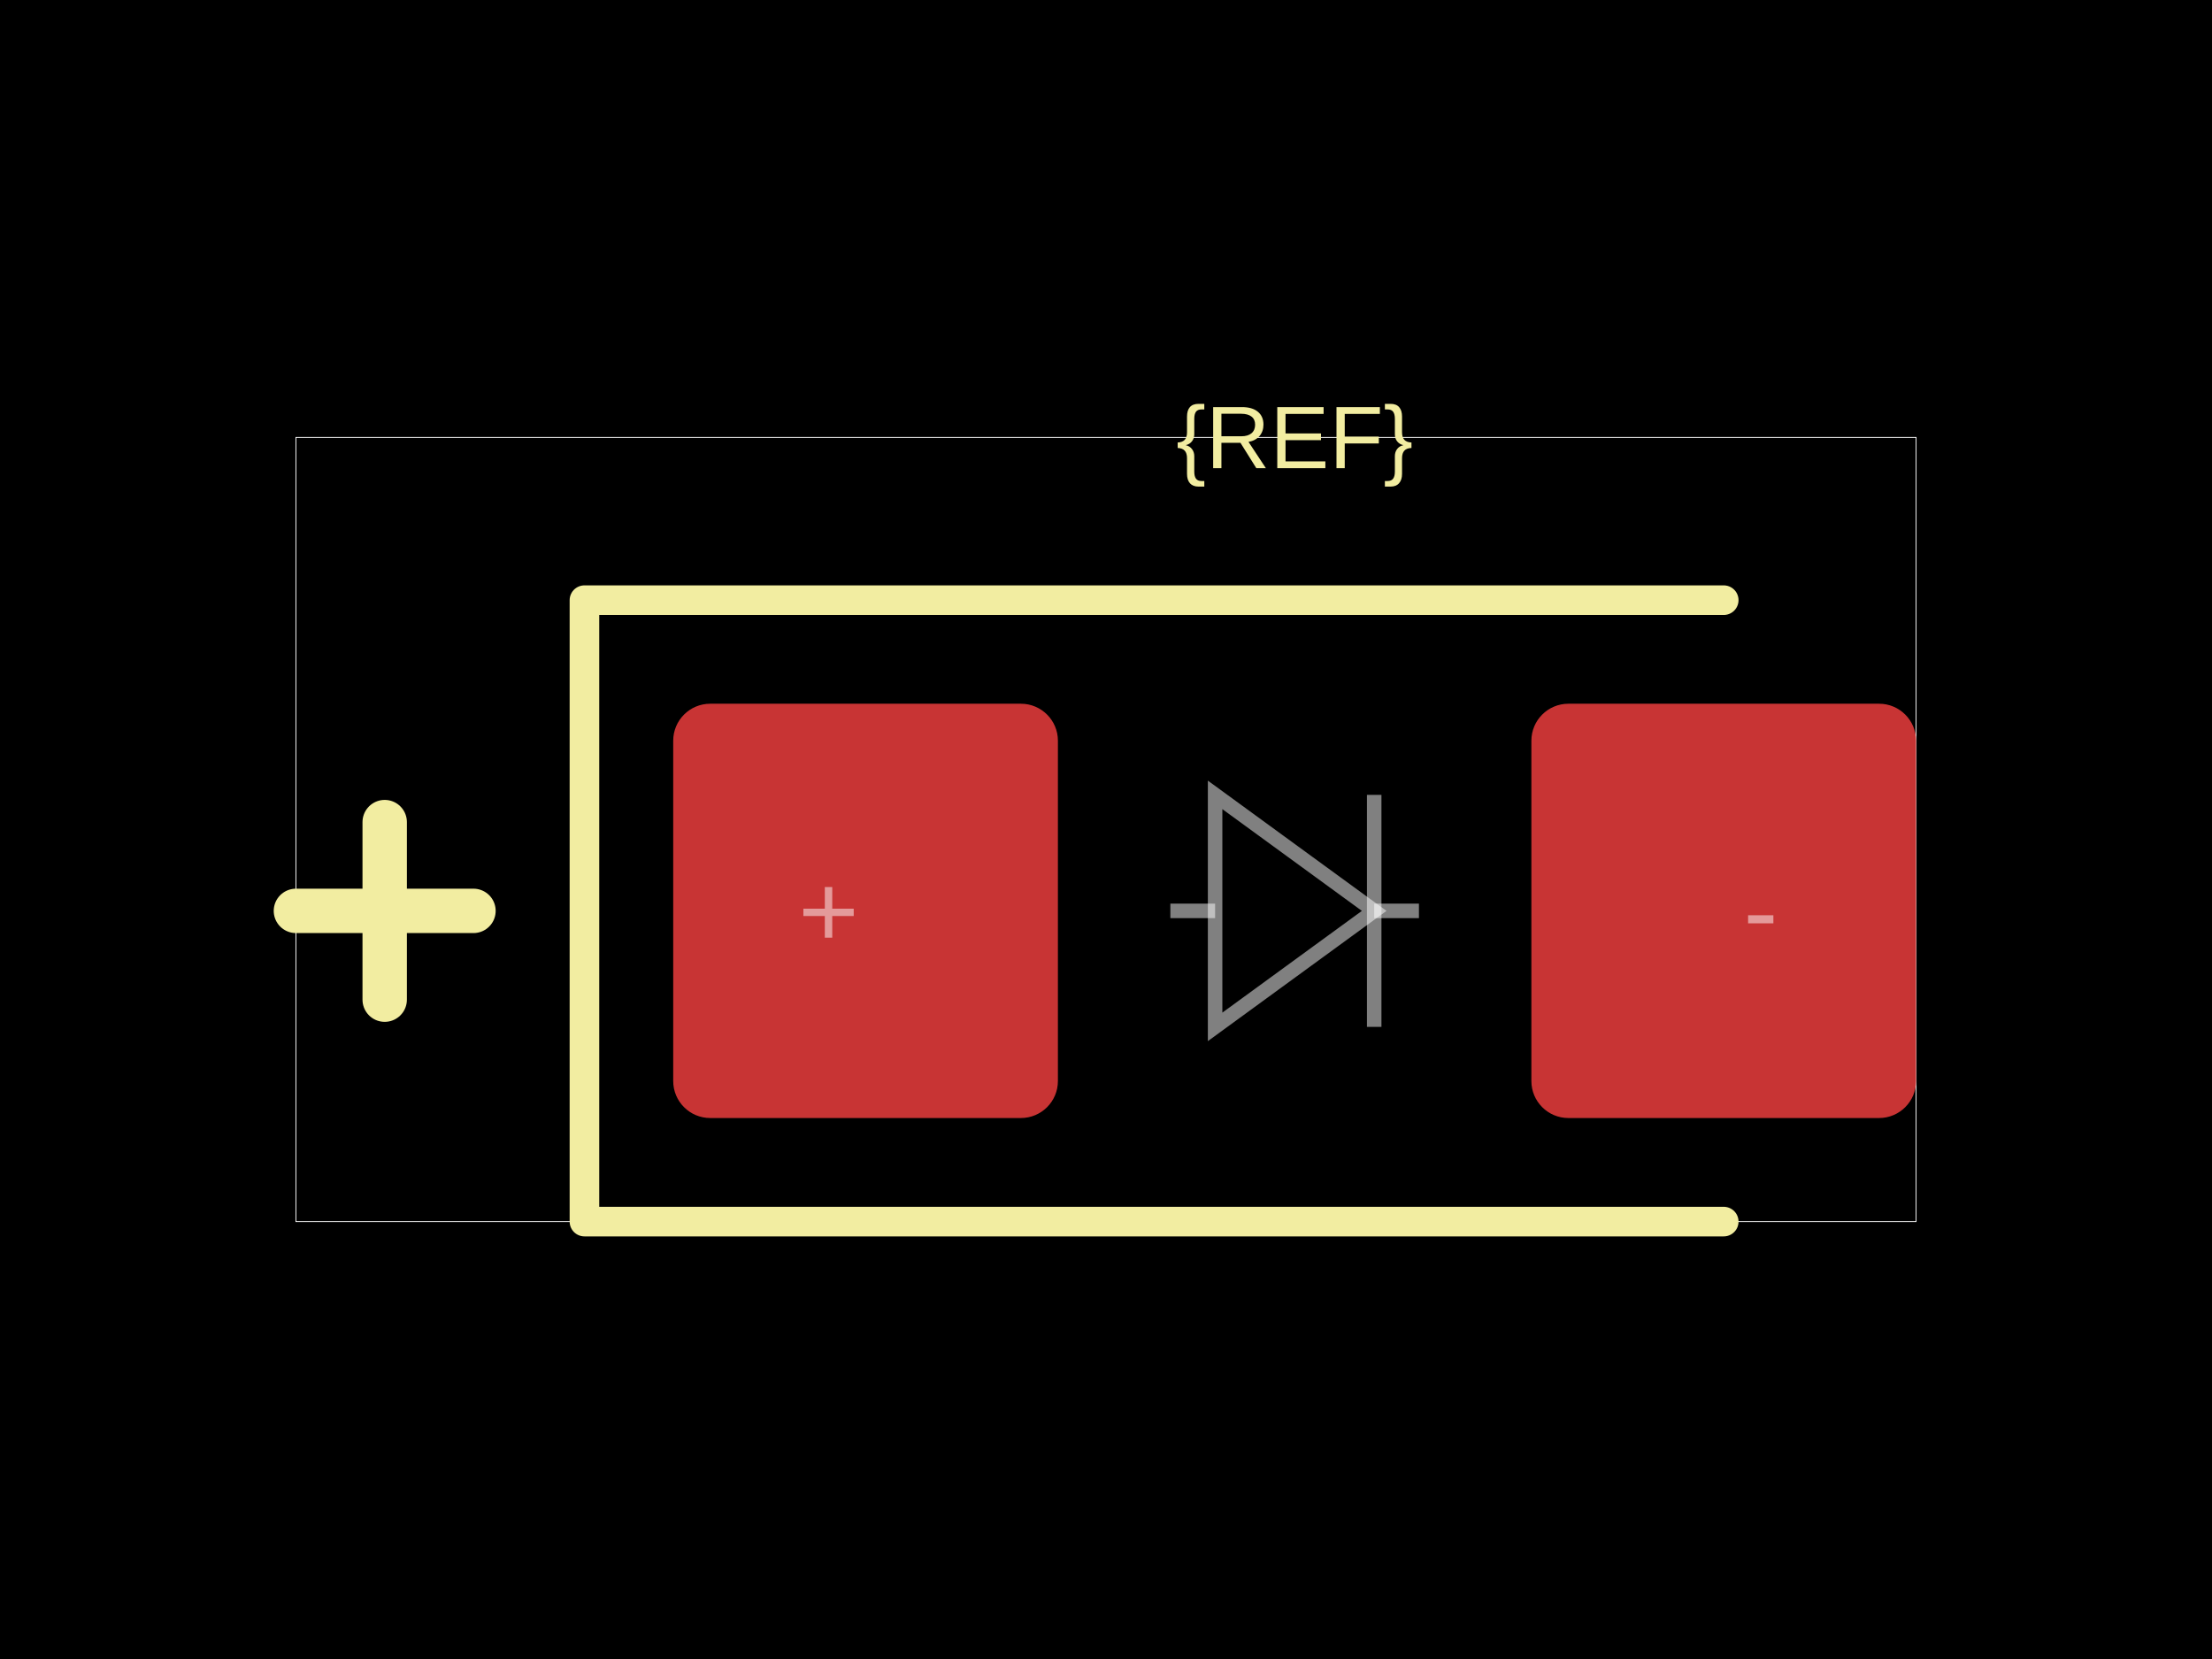
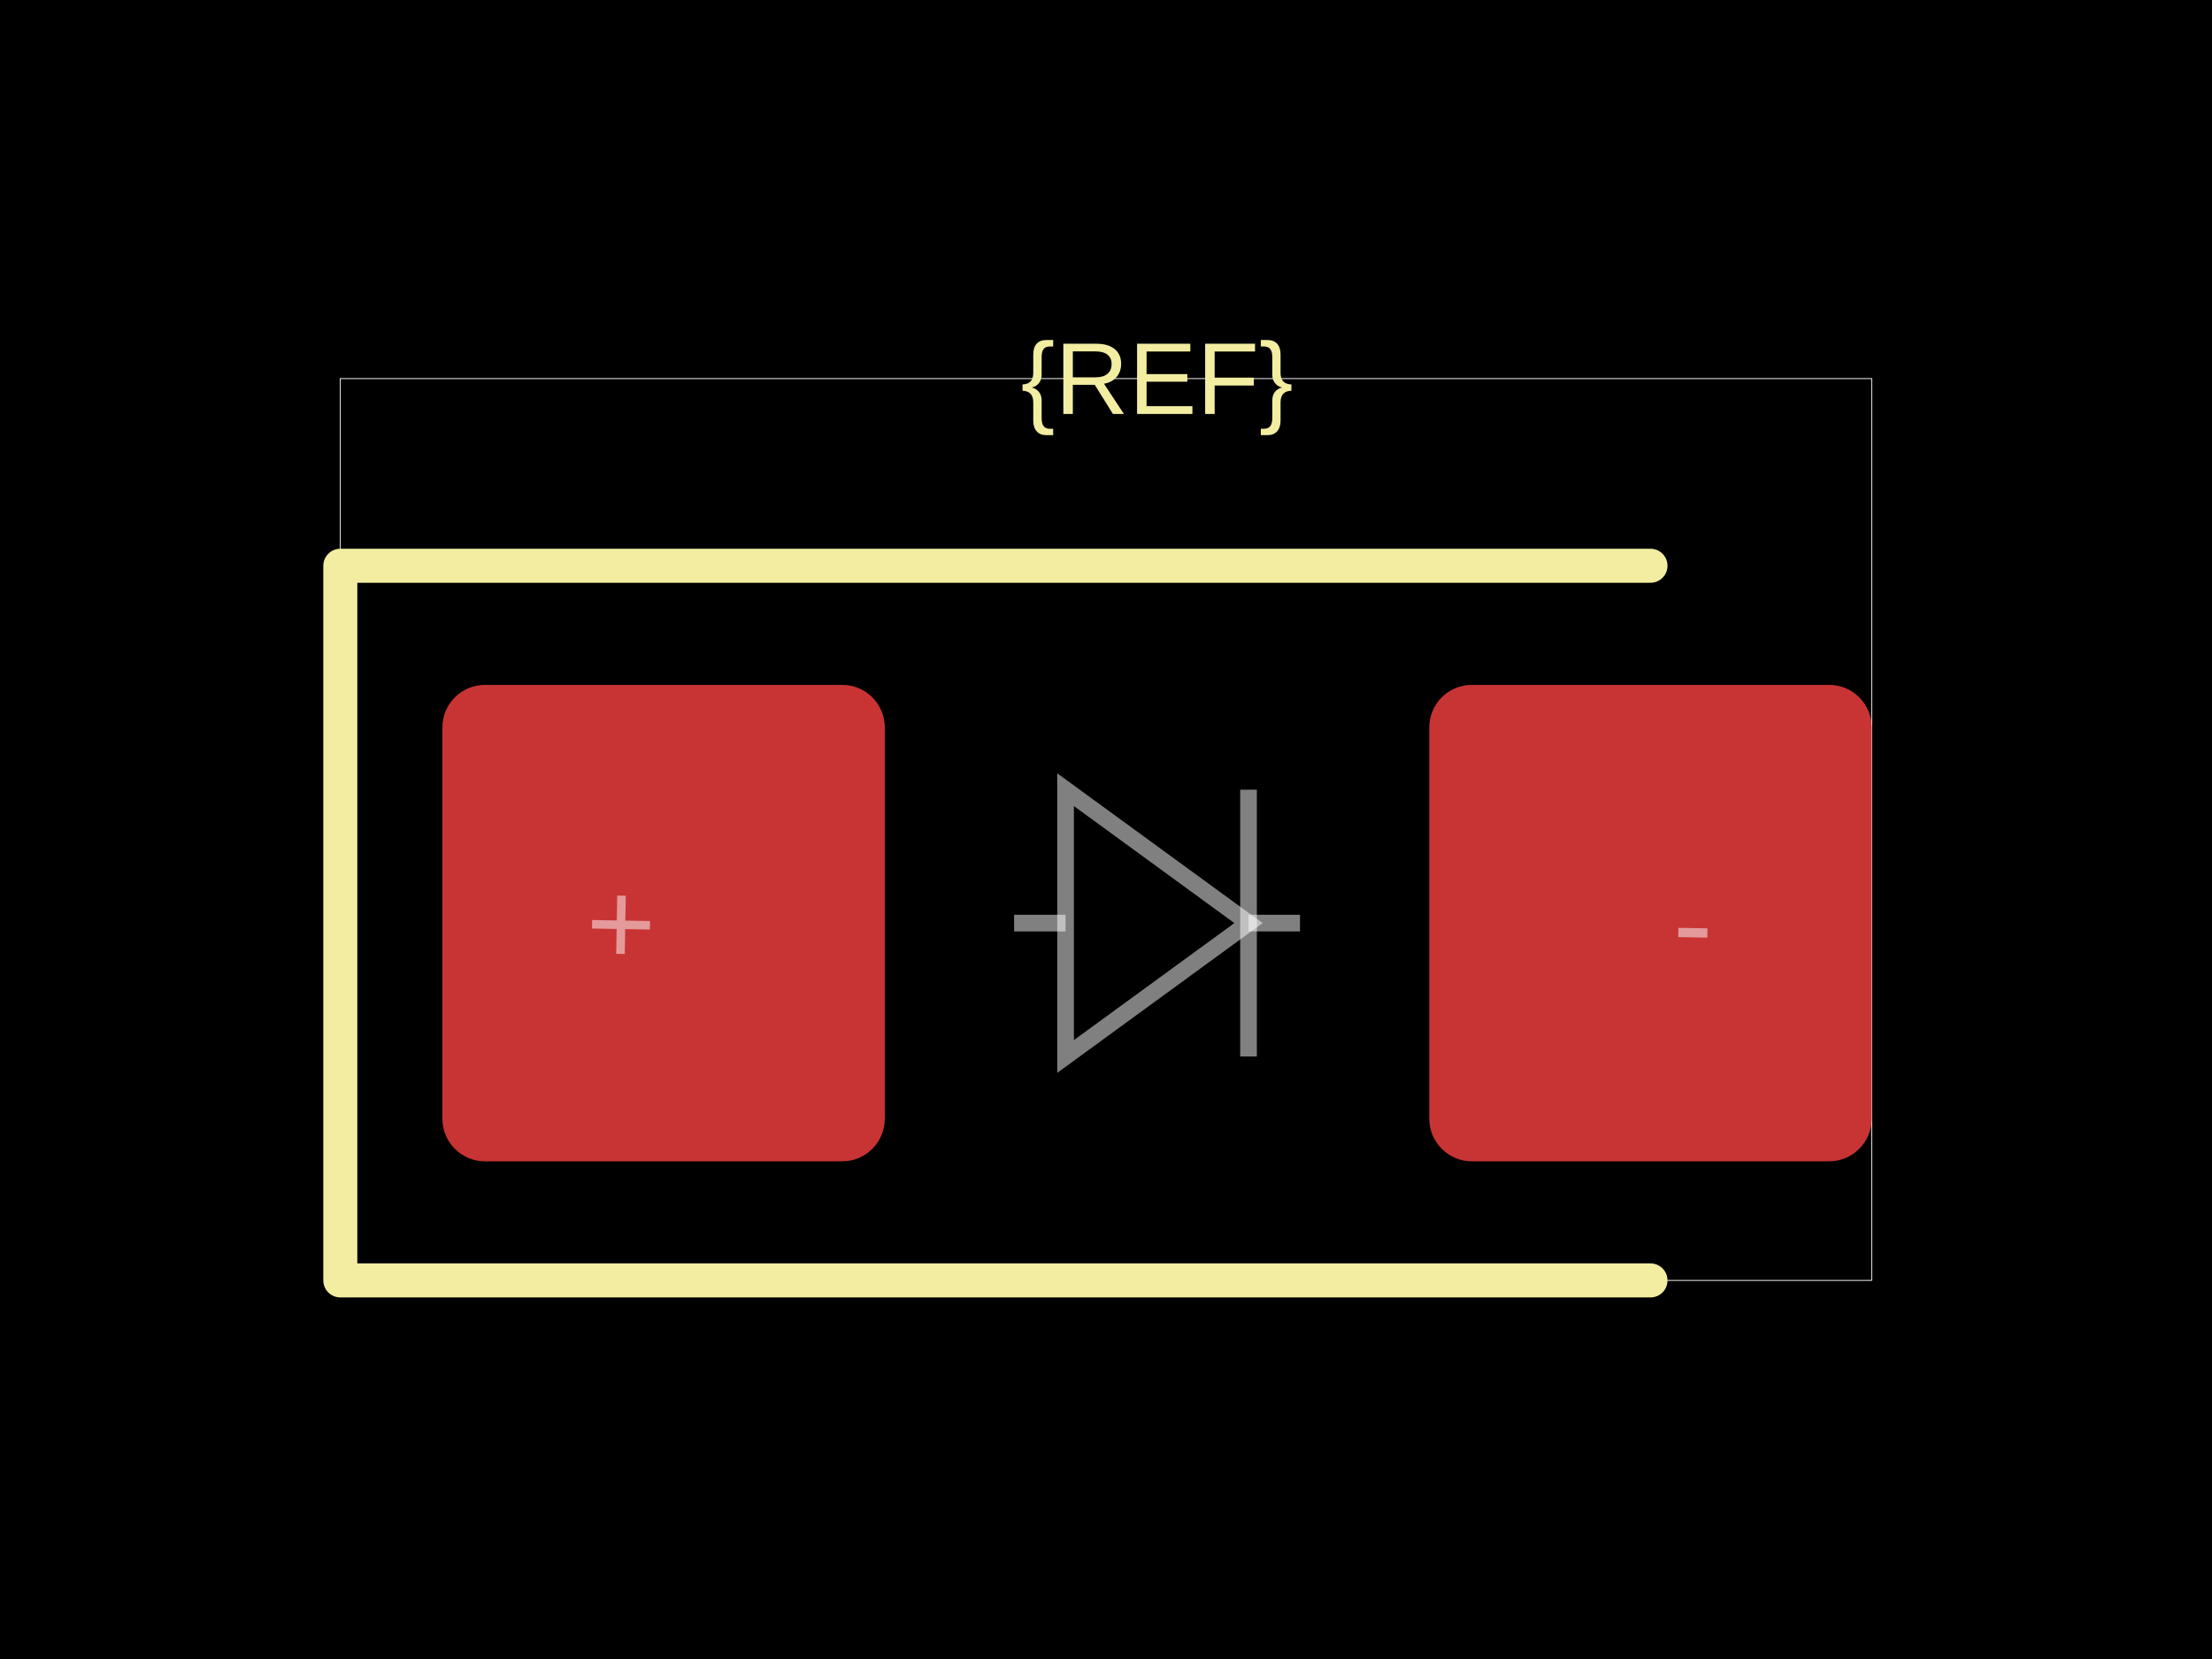
<svg xmlns="http://www.w3.org/2000/svg" width="800" height="600">
  <style />
  <rect class="boundary" x="0" y="0" fill="#000" width="800" height="600" data-type="pcb_background" data-pcb-layer="global" />
-   <rect class="pcb-boundary" fill="none" stroke="#fff" stroke-width="0.3" x="107.023" y="158.194" width="585.953" height="283.612" data-type="pcb_boundary" data-pcb-layer="global" />
-   <rect class="pcb-pad" fill="rgb(200, 52, 52)" x="243.478" y="254.515" width="139.13" height="149.833" data-type="pcb_smtpad" data-pcb-layer="top" rx="13.378" ry="13.378" />
-   <rect class="pcb-pad" fill="rgb(200, 52, 52)" x="553.846" y="254.515" width="139.13" height="149.833" data-type="pcb_smtpad" data-pcb-layer="top" rx="13.378" ry="13.378" />
-   <path class="pcb-silkscreen pcb-silkscreen-top" d="M 623.411 217.057 L 211.371 217.057 L 211.371 441.806 L 623.411 441.806" fill="none" stroke="#f2eda1" stroke-width="10.702" stroke-linecap="round" stroke-linejoin="round" data-pcb-component-id="" data-pcb-silkscreen-path-id="" data-type="pcb_silkscreen_path" data-pcb-layer="top" />
-   <text x="0" y="0" dx="0" dy="0" fill="#f2eda1" font-family="Arial, sans-serif" font-size="32.107" text-anchor="middle" dominant-baseline="central" transform="matrix(1,0,0,1,468.2274,158.194)" class="pcb-silkscreen-text pcb-silkscreen-top" data-pcb-silkscreen-text-id="silkscreen_text_1" stroke="none" data-type="pcb_silkscreen_text" data-pcb-layer="top">{REF}</text>
-   <path class="pcb-silkscreen pcb-silkscreen-top" d="M 107.023 329.431 L 171.237 329.431" fill="none" stroke="#f2eda1" stroke-width="16.054" stroke-linecap="round" stroke-linejoin="round" data-pcb-component-id="" data-pcb-silkscreen-path-id="polarity_anode_1_0" data-type="pcb_silkscreen_path" data-pcb-layer="top" />
-   <path class="pcb-silkscreen pcb-silkscreen-top" d="M 139.13 361.538 L 139.13 297.324" fill="none" stroke="#f2eda1" stroke-width="16.054" stroke-linecap="round" stroke-linejoin="round" data-pcb-component-id="" data-pcb-silkscreen-path-id="polarity_anode_1_1" data-type="pcb_silkscreen_path" data-pcb-layer="top" />
-   <path class="pcb-fabrication-note-path" stroke="rgba(255,255,255,0.5)" fill="none" d="M 423.278 329.431 L 439.46 329.431" stroke-width="5.244" data-pcb-component-id="" data-pcb-fabrication-note-path-id="diode_fabrication_note_anode_leg" data-type="pcb_fabrication_note_path" data-pcb-layer="overlay" />
-   <path class="pcb-fabrication-note-path" stroke="rgba(255,255,255,0.5)" fill="none" d="M 439.46 287.478 L 496.995 329.431 L 439.46 371.385 Z" stroke-width="5.244" data-pcb-component-id="" data-pcb-fabrication-note-path-id="diode_fabrication_note_triangle" data-type="pcb_fabrication_note_path" data-pcb-layer="overlay" />
-   <path class="pcb-fabrication-note-path" stroke="rgba(255,255,255,0.5)" fill="none" d="M 496.995 287.478 L 496.995 371.385" stroke-width="5.244" data-pcb-component-id="" data-pcb-fabrication-note-path-id="diode_fabrication_note_cathode" data-type="pcb_fabrication_note_path" data-pcb-layer="overlay" />
-   <path class="pcb-fabrication-note-path" stroke="rgba(255,255,255,0.5)" fill="none" d="M 496.995 329.431 L 513.177 329.431" stroke-width="5.244" data-pcb-component-id="" data-pcb-fabrication-note-path-id="diode_fabrication_note_cathode_leg" data-type="pcb_fabrication_note_path" data-pcb-layer="overlay" />
-   <text x="0" y="0" font-family="Arial, sans-serif" font-size="37.458" text-anchor="middle" dominant-baseline="central" transform="matrix(1,0,0,1,299.6656,329.4314)" class="pcb-fabrication-note-text" fill="rgba(255,255,255,0.5)" data-type="pcb_fabrication_note_text" data-pcb-layer="overlay">+</text>
-   <text x="0" y="0" font-family="Arial, sans-serif" font-size="37.458" text-anchor="middle" dominant-baseline="central" transform="matrix(1,0,0,1,636.7893,329.4314)" class="pcb-fabrication-note-text" fill="rgba(255,255,255,0.5)" data-type="pcb_fabrication_note_text" data-pcb-layer="overlay">-</text>
+   <rect class="pcb-boundary" fill="none" stroke="#fff" stroke-width="0.3" x="123.077" y="136.923" width="553.846" height="326.154" data-type="pcb_boundary" data-pcb-layer="global" />
+   <rect class="pcb-pad" fill="rgb(200, 52, 52)" x="160" y="247.692" width="160" height="172.308" data-type="pcb_smtpad" data-pcb-layer="top" rx="15.385" ry="15.385" />
+   <rect class="pcb-pad" fill="rgb(200, 52, 52)" x="516.923" y="247.692" width="160" height="172.308" data-type="pcb_smtpad" data-pcb-layer="top" rx="15.385" ry="15.385" />
+   <path class="pcb-silkscreen pcb-silkscreen-top" d="M 596.923 204.615 L 123.077 204.615 L 123.077 463.077 L 596.923 463.077" fill="none" stroke="#f2eda1" stroke-width="12.308" stroke-linecap="round" stroke-linejoin="round" data-pcb-component-id="" data-pcb-silkscreen-path-id="" data-type="pcb_silkscreen_path" data-pcb-layer="top" />
+   <text x="0" y="0" dx="0" dy="0" fill="#f2eda1" font-family="Arial, sans-serif" font-size="36.923" text-anchor="middle" dominant-baseline="central" transform="matrix(1,0,0,1,418.4615,136.9231)" class="pcb-silkscreen-text pcb-silkscreen-top" data-pcb-silkscreen-text-id="silkscreen_text_1" stroke="none" data-type="pcb_silkscreen_text" data-pcb-layer="top">{REF}</text>
+   <path class="pcb-fabrication-note-path" stroke="rgba(255,255,255,0.5)" fill="none" d="M 366.769 333.846 L 385.378 333.846" stroke-width="6.031" data-pcb-component-id="" data-pcb-fabrication-note-path-id="diode_fabrication_note_anode_leg" data-type="pcb_fabrication_note_path" data-pcb-layer="overlay" />
+   <path class="pcb-fabrication-note-path" stroke="rgba(255,255,255,0.5)" fill="none" d="M 385.378 285.6 L 451.545 333.846 L 385.378 382.092 Z" stroke-width="6.031" data-pcb-component-id="" data-pcb-fabrication-note-path-id="diode_fabrication_note_triangle" data-type="pcb_fabrication_note_path" data-pcb-layer="overlay" />
+   <path class="pcb-fabrication-note-path" stroke="rgba(255,255,255,0.5)" fill="none" d="M 451.545 285.6 L 451.545 382.092" stroke-width="6.031" data-pcb-component-id="" data-pcb-fabrication-note-path-id="diode_fabrication_note_cathode" data-type="pcb_fabrication_note_path" data-pcb-layer="overlay" />
+   <path class="pcb-fabrication-note-path" stroke="rgba(255,255,255,0.5)" fill="none" d="M 451.545 333.846 L 470.154 333.846" stroke-width="6.031" data-pcb-component-id="" data-pcb-fabrication-note-path-id="diode_fabrication_note_cathode_leg" data-type="pcb_fabrication_note_path" data-pcb-layer="overlay" />
+   <text x="0" y="0" font-family="Arial, sans-serif" font-size="43.077" text-anchor="middle" dominant-baseline="central" transform="matrix(0.9998477,0.01745241,-0.01745241,0.9998477,224.6154,333.8462)" class="pcb-fabrication-note-text" fill="rgba(255,255,255,0.5)" data-type="pcb_fabrication_note_text" data-pcb-layer="overlay">+</text>
+   <text x="0" y="0" font-family="Arial, sans-serif" font-size="43.077" text-anchor="middle" dominant-baseline="central" transform="matrix(0.9998477,0.01745241,-0.01745241,0.9998477,612.3077,333.8462)" class="pcb-fabrication-note-text" fill="rgba(255,255,255,0.5)" data-type="pcb_fabrication_note_text" data-pcb-layer="overlay">-</text>
</svg>
